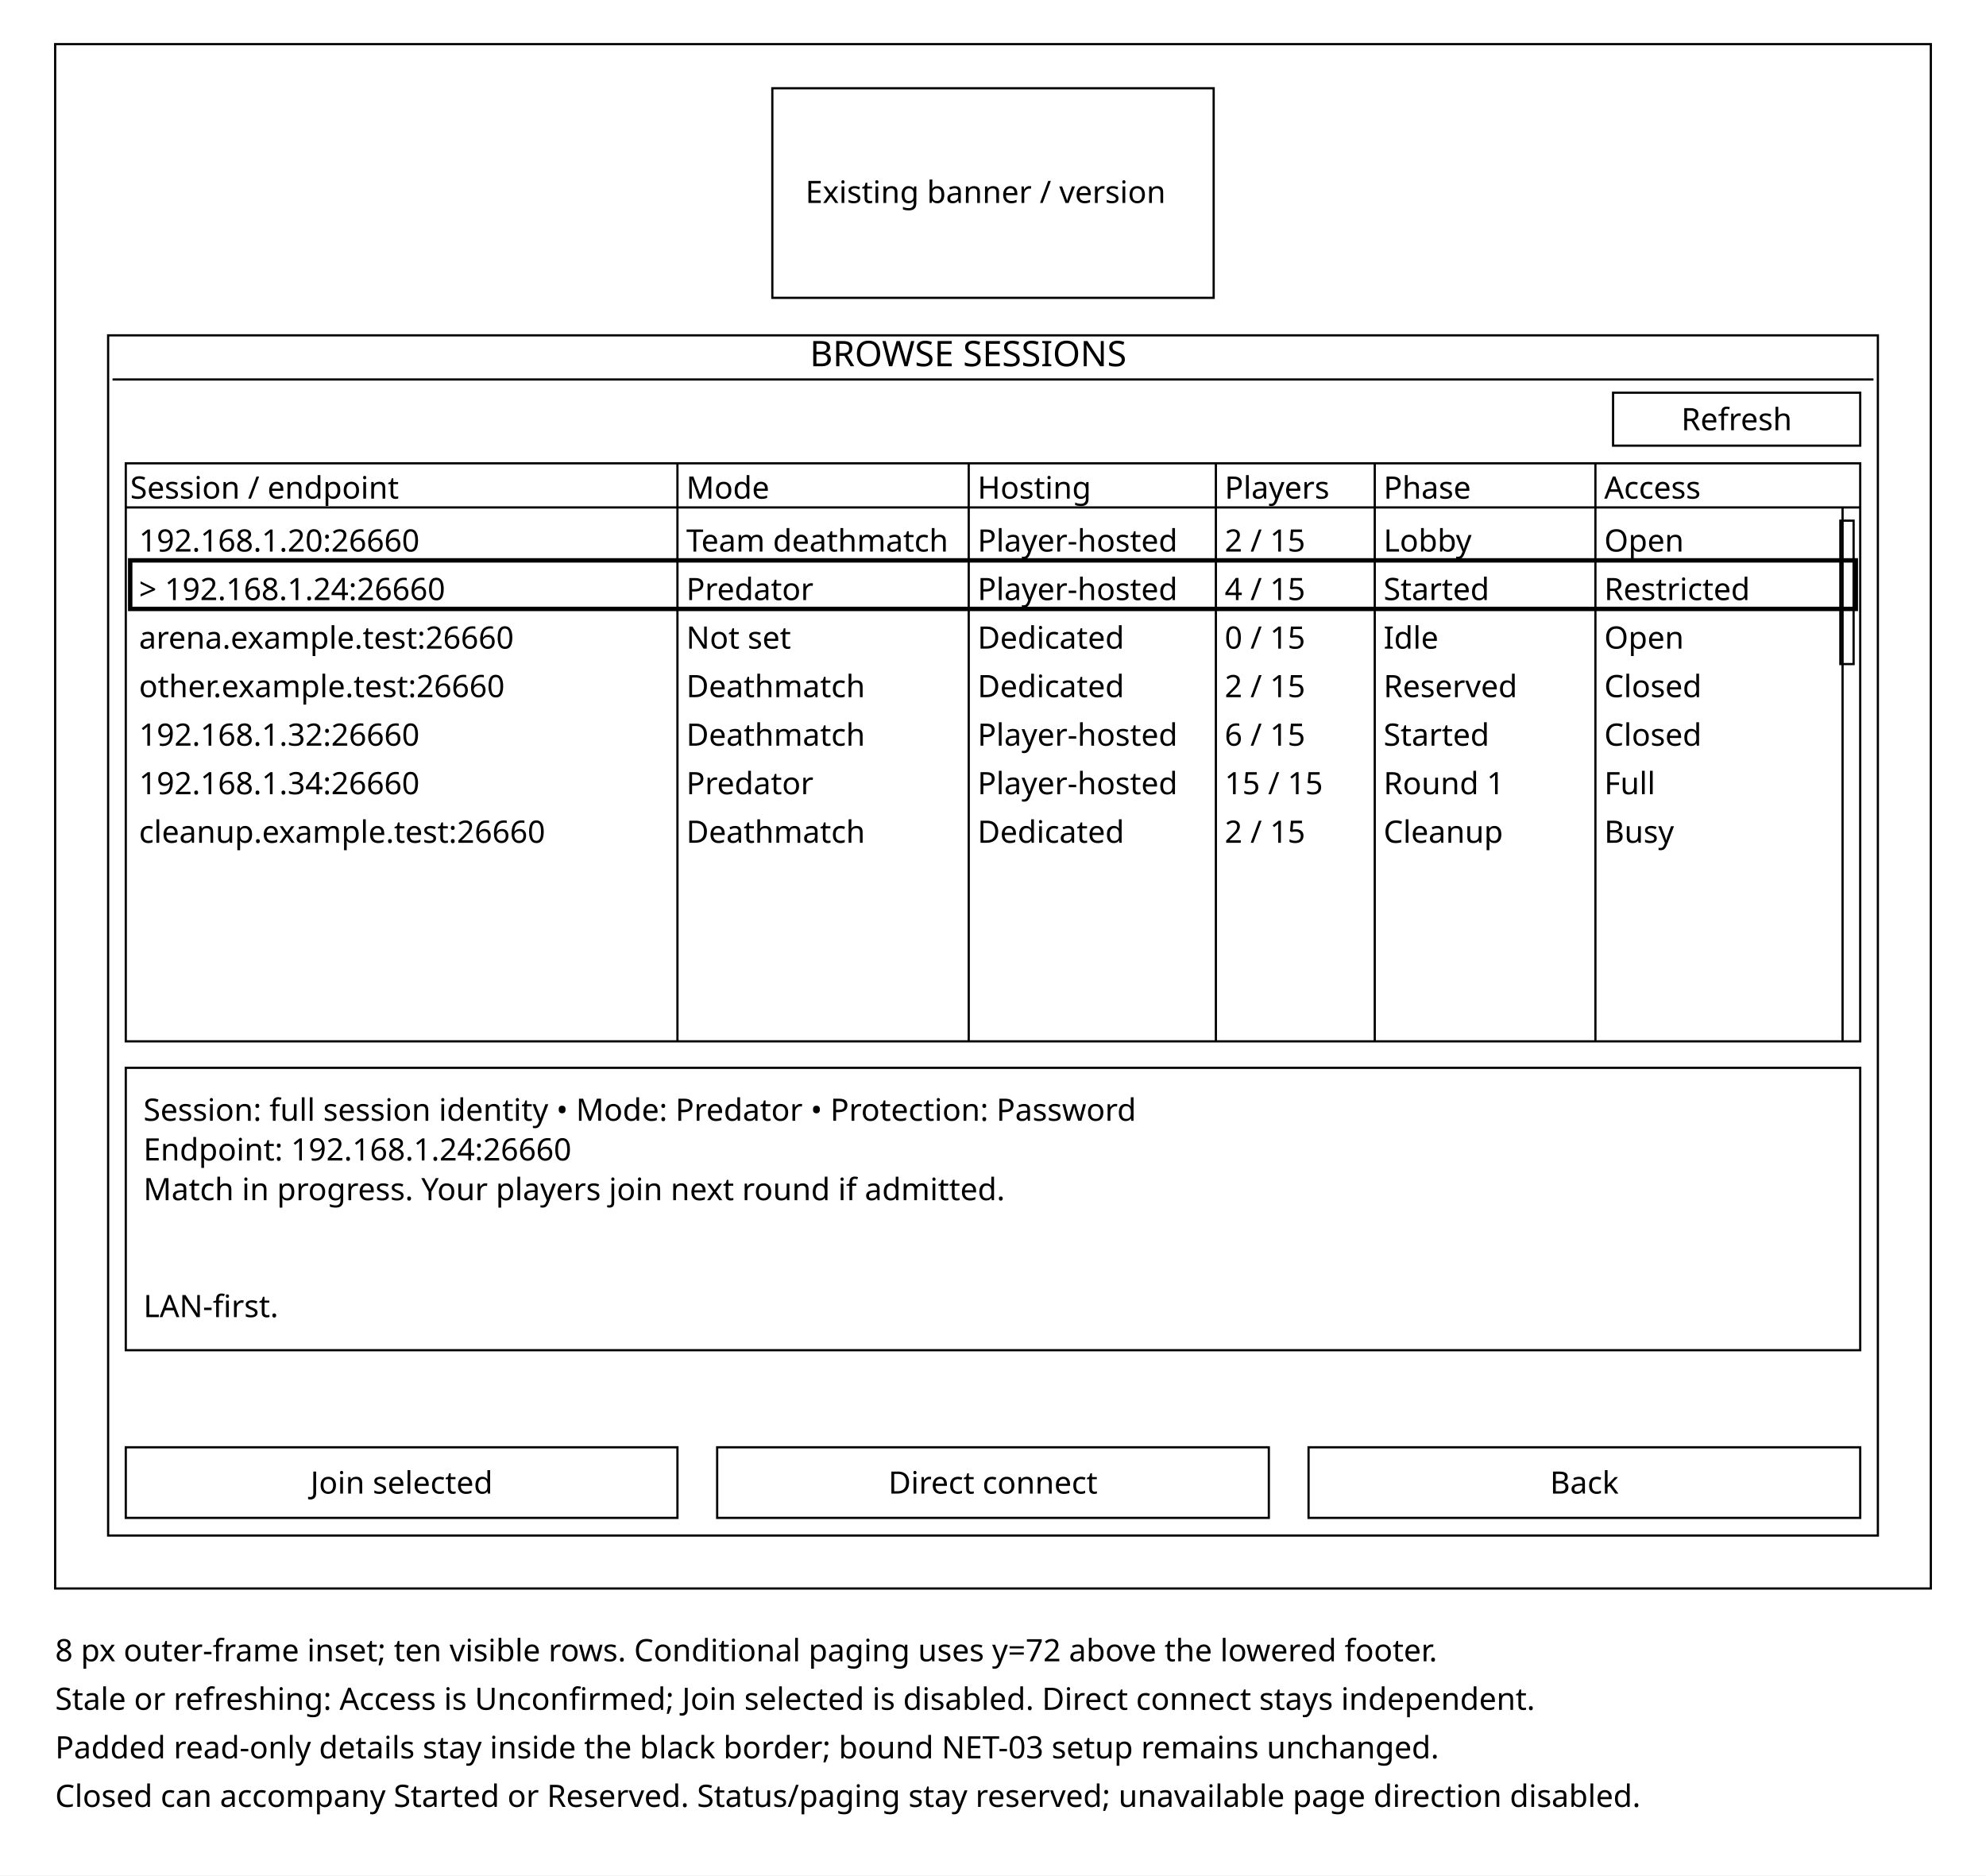
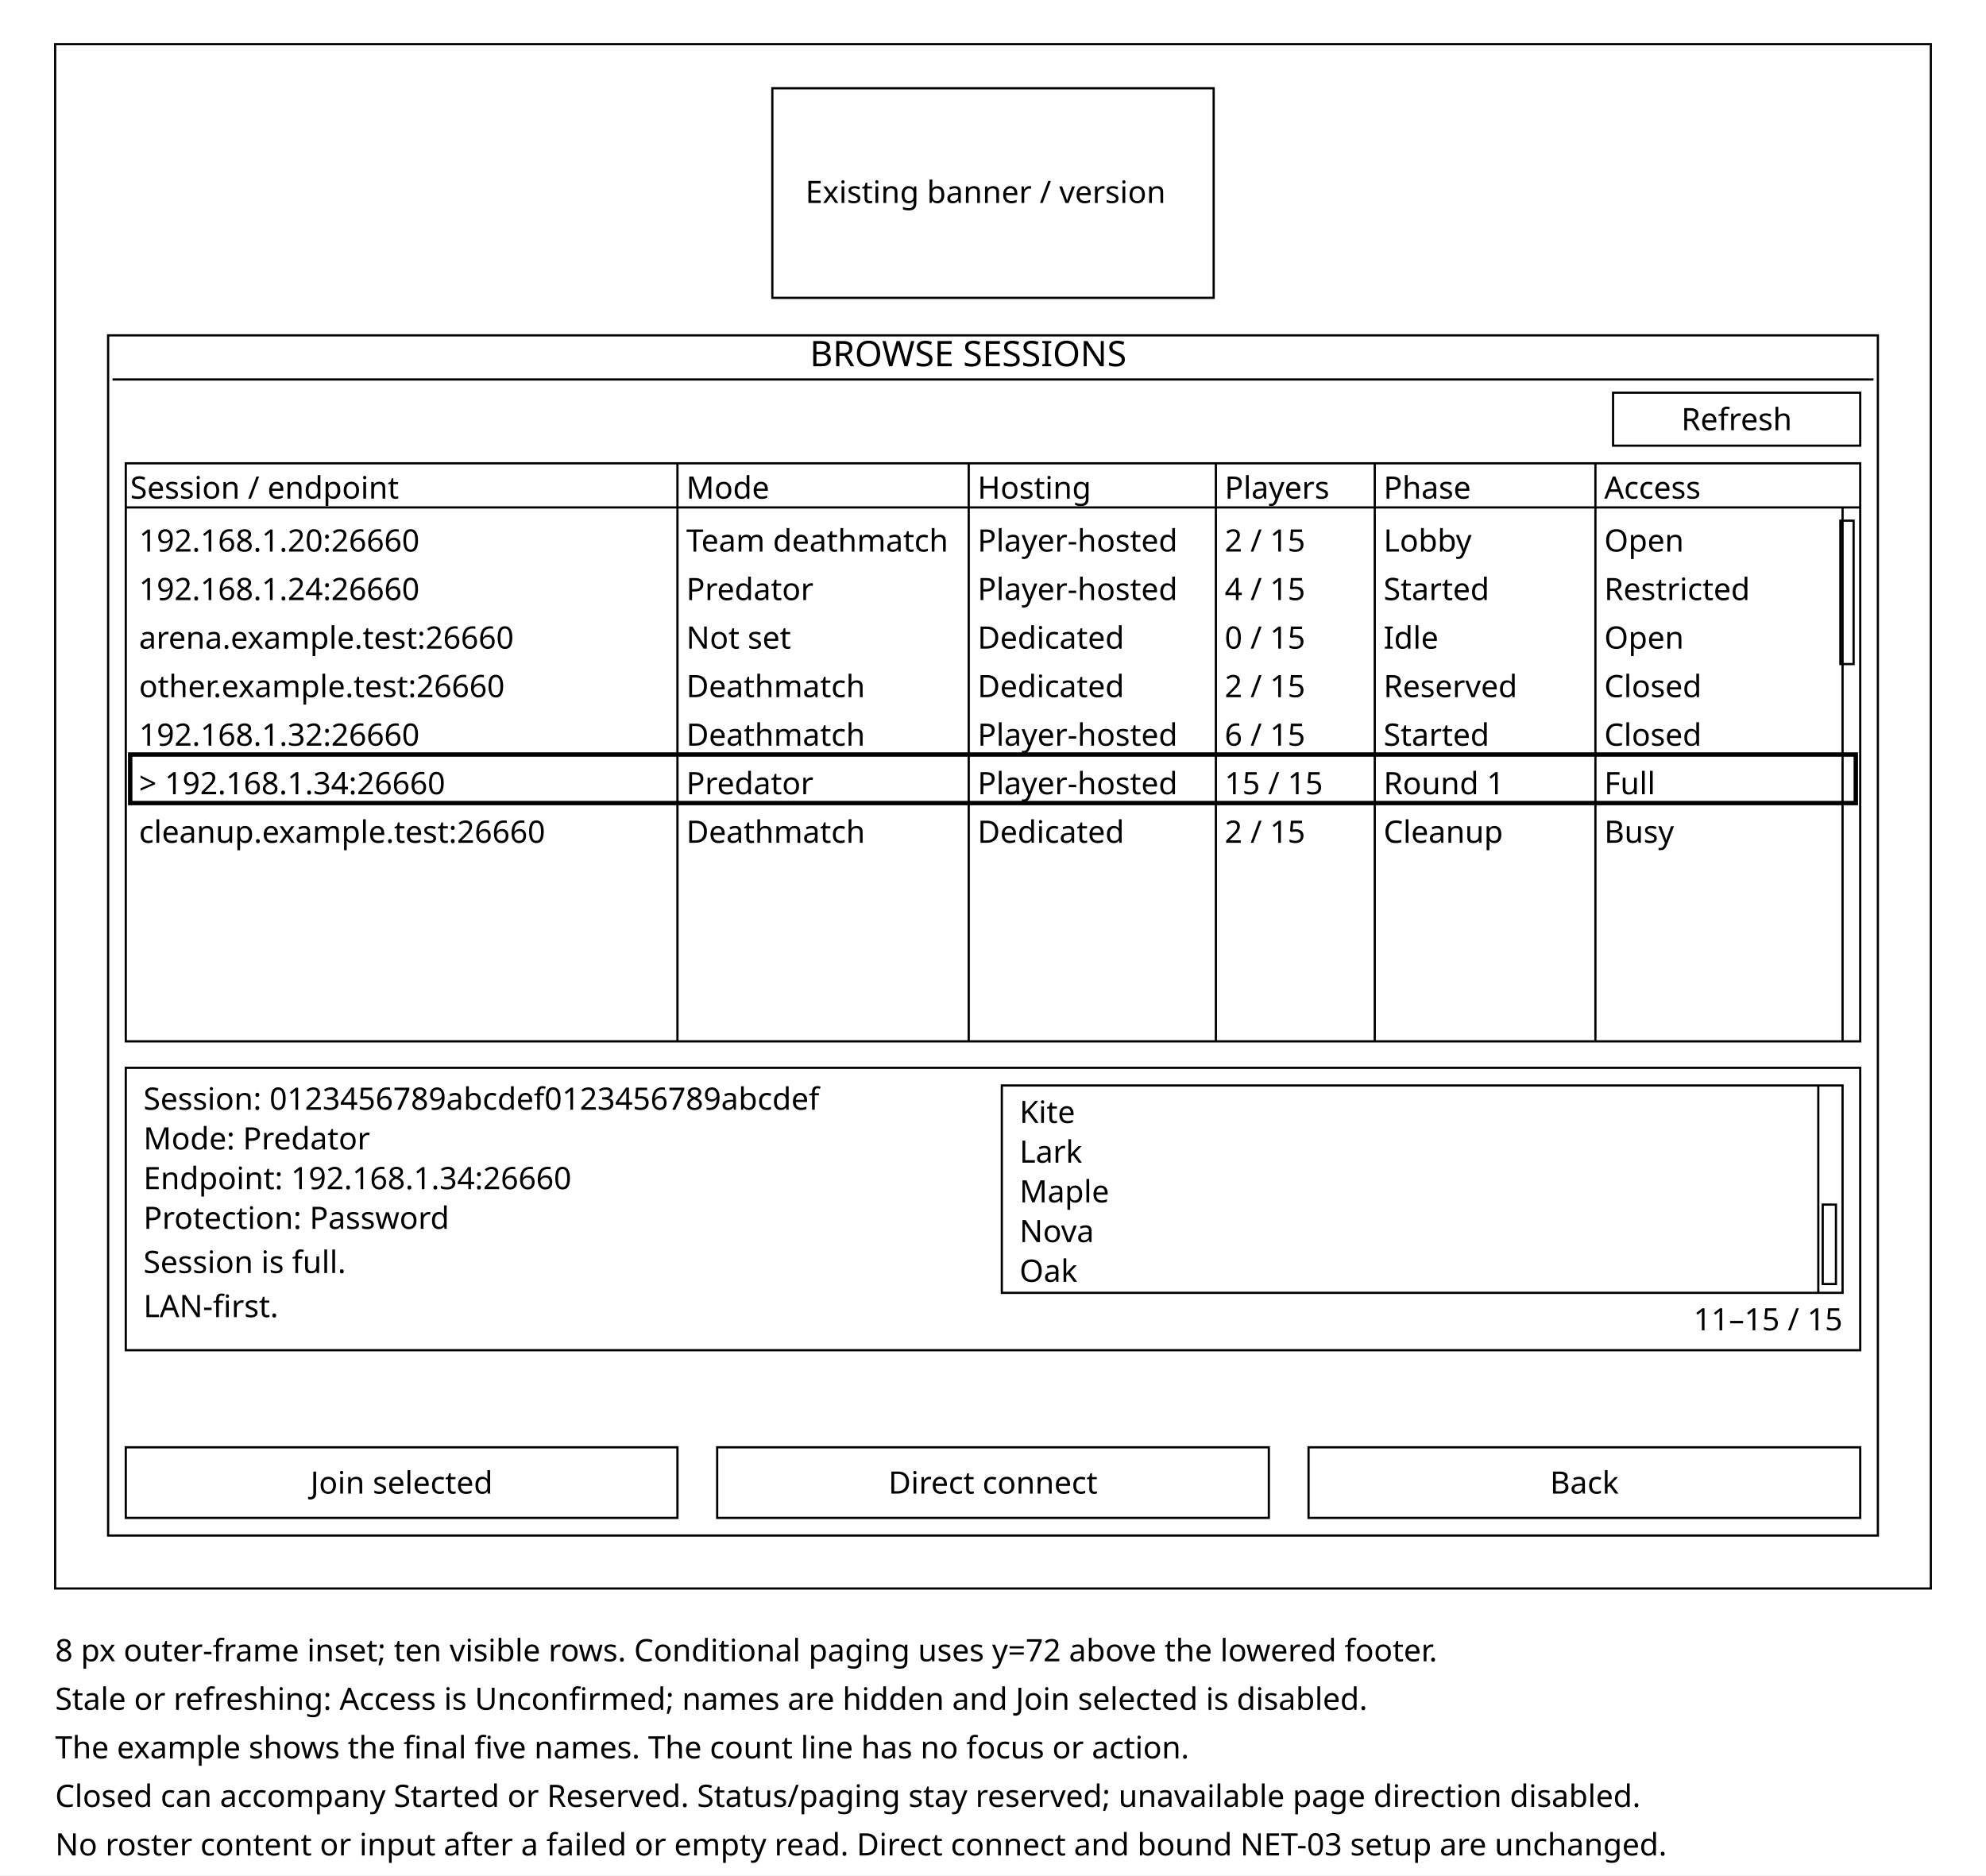
<svg xmlns="http://www.w3.org/2000/svg" width="900" height="850" viewBox="0 0 900 850">
  <rect width="900" height="850" fill="white" />
  <g fill="none" stroke="black">
    <rect x="25" y="20" width="850" height="700" />
    <rect x="350" y="40" width="200" height="95" />
    <rect x="49" y="152" width="802" height="544" />
    <path d="M51 172H849" />
    <rect x="57" y="210" width="786" height="262" />
    <path d="M57 230H843 M307 210V472 M439 210V472 M551 210V472 M623 210V472 M723 210V472 M835 230V472" />
-     <rect x="59" y="254" width="782" height="22" stroke-width="2" />
+     <rect x="59" y="342" width="782" height="22" stroke-width="2" />
    <rect x="834" y="236" width="6" height="65" />
    <rect x="57" y="484" width="786" height="128" />
+     <rect x="454" y="492" width="381" height="94" fill="white" />
+     <path d="M824 492V586" />
+     <rect x="826" y="546" width="6" height="36" />
    <rect x="57" y="656" width="250" height="32" />
    <rect x="731" y="178" width="112" height="24" />
    <rect x="325" y="656" width="250" height="32" />
    <rect x="593" y="656" width="250" height="32" />
  </g>
  <g fill="black" font-family="sans-serif" font-size="14">
    <text x="365" y="92">Existing banner / version</text>
    <text x="367" y="166" font-size="16">BROWSE SESSIONS</text>
    <text x="59" y="226">Session / endpoint</text>
    <text x="311" y="226">Mode</text>
    <text x="443" y="226">Hosting</text>
    <text x="555" y="226">Players</text>
    <text x="627" y="226">Phase</text>
    <text x="727" y="226">Access</text>
    <text x="63" y="250">192.168.1.20:26660</text>
    <text x="311" y="250">Team deathmatch</text>
    <text x="443" y="250">Player-hosted</text>
    <text x="555" y="250">2 / 15</text>
    <text x="627" y="250">Lobby</text>
    <text x="727" y="250">Open</text>
-     <text x="63" y="272">&gt; 192.168.1.24:26660</text>
+     <text x="63" y="272">192.168.1.24:26660</text>
    <text x="311" y="272">Predator</text>
    <text x="443" y="272">Player-hosted</text>
    <text x="555" y="272">4 / 15</text>
    <text x="627" y="272">Started</text>
    <text x="727" y="272">Restricted</text>
    <text x="63" y="294">arena.example.test:26660</text>
    <text x="311" y="294">Not set</text>
    <text x="443" y="294">Dedicated</text>
    <text x="555" y="294">0 / 15</text>
    <text x="627" y="294">Idle</text>
    <text x="727" y="294">Open</text>
    <text x="63" y="316">other.example.test:26660</text>
    <text x="311" y="316">Deathmatch</text>
    <text x="443" y="316">Dedicated</text>
    <text x="555" y="316">2 / 15</text>
    <text x="627" y="316">Reserved</text>
    <text x="727" y="316">Closed</text>
    <text x="63" y="338">192.168.1.32:26660</text>
    <text x="311" y="338">Deathmatch</text>
    <text x="443" y="338">Player-hosted</text>
    <text x="555" y="338">6 / 15</text>
    <text x="627" y="338">Started</text>
    <text x="727" y="338">Closed</text>
-     <text x="63" y="360">192.168.1.34:26660</text>
+     <text x="63" y="360">&gt; 192.168.1.34:26660</text>
    <text x="311" y="360">Predator</text>
    <text x="443" y="360">Player-hosted</text>
    <text x="555" y="360">15 / 15</text>
    <text x="627" y="360">Round 1</text>
    <text x="727" y="360">Full</text>
    <text x="63" y="382">cleanup.example.test:26660</text>
    <text x="311" y="382">Deathmatch</text>
    <text x="443" y="382">Dedicated</text>
    <text x="555" y="382">2 / 15</text>
    <text x="627" y="382">Cleanup</text>
    <text x="727" y="382">Busy</text>
-     <text x="65" y="508">Session: full session identity • Mode: Predator • Protection: Password</text>
-     <text x="65" y="526">Endpoint: 192.168.1.24:26660</text>
-     <text x="65" y="544">Match in progress. Your players join next round if admitted.</text>
+     <text x="65" y="503">Session: 0123456789abcdef0123456789abcdef</text>
+     <text x="65" y="521">Mode: Predator</text>
+     <text x="65" y="539">Endpoint: 192.168.1.34:26660</text>
+     <text x="65" y="557">Protection: Password</text>
+     <text x="65" y="577">Session is full.</text>
    <text x="65" y="597">LAN-first.</text>
+     <text x="462" y="509">Kite</text>
+     <text x="462" y="527">Lark</text>
+     <text x="462" y="545">Maple</text>
+     <text x="462" y="563">Nova</text>
+     <text x="462" y="581">Oak</text>
+     <text x="835" y="603" text-anchor="end">11–15 / 15</text>
    <text x="182" y="677" text-anchor="middle">Join selected</text>
    <text x="787" y="195" text-anchor="middle">Refresh</text>
    <text x="450" y="677" text-anchor="middle">Direct connect</text>
    <text x="718" y="677" text-anchor="middle">Back</text>
    <text x="25" y="753">8 px outer-frame inset; ten visible rows. Conditional paging uses y=72 above the lowered footer.</text>
-     <text x="25" y="775">Stale or refreshing: Access is Unconfirmed; Join selected is disabled. Direct connect stays independent.</text>
-     <text x="25" y="797">Padded read-only details stay inside the black border; bound NET-03 setup remains unchanged.</text>
+     <text x="25" y="775">Stale or refreshing: Access is Unconfirmed; names are hidden and Join selected is disabled.</text>
+     <text x="25" y="797">The example shows the final five names. The count line has no focus or action.</text>
    <text x="25" y="819">Closed can accompany Started or Reserved. Status/paging stay reserved; unavailable page direction disabled.</text>
+     <text x="25" y="841">No roster content or input after a failed or empty read. Direct connect and bound NET-03 setup are unchanged.</text>
  </g>
</svg>
